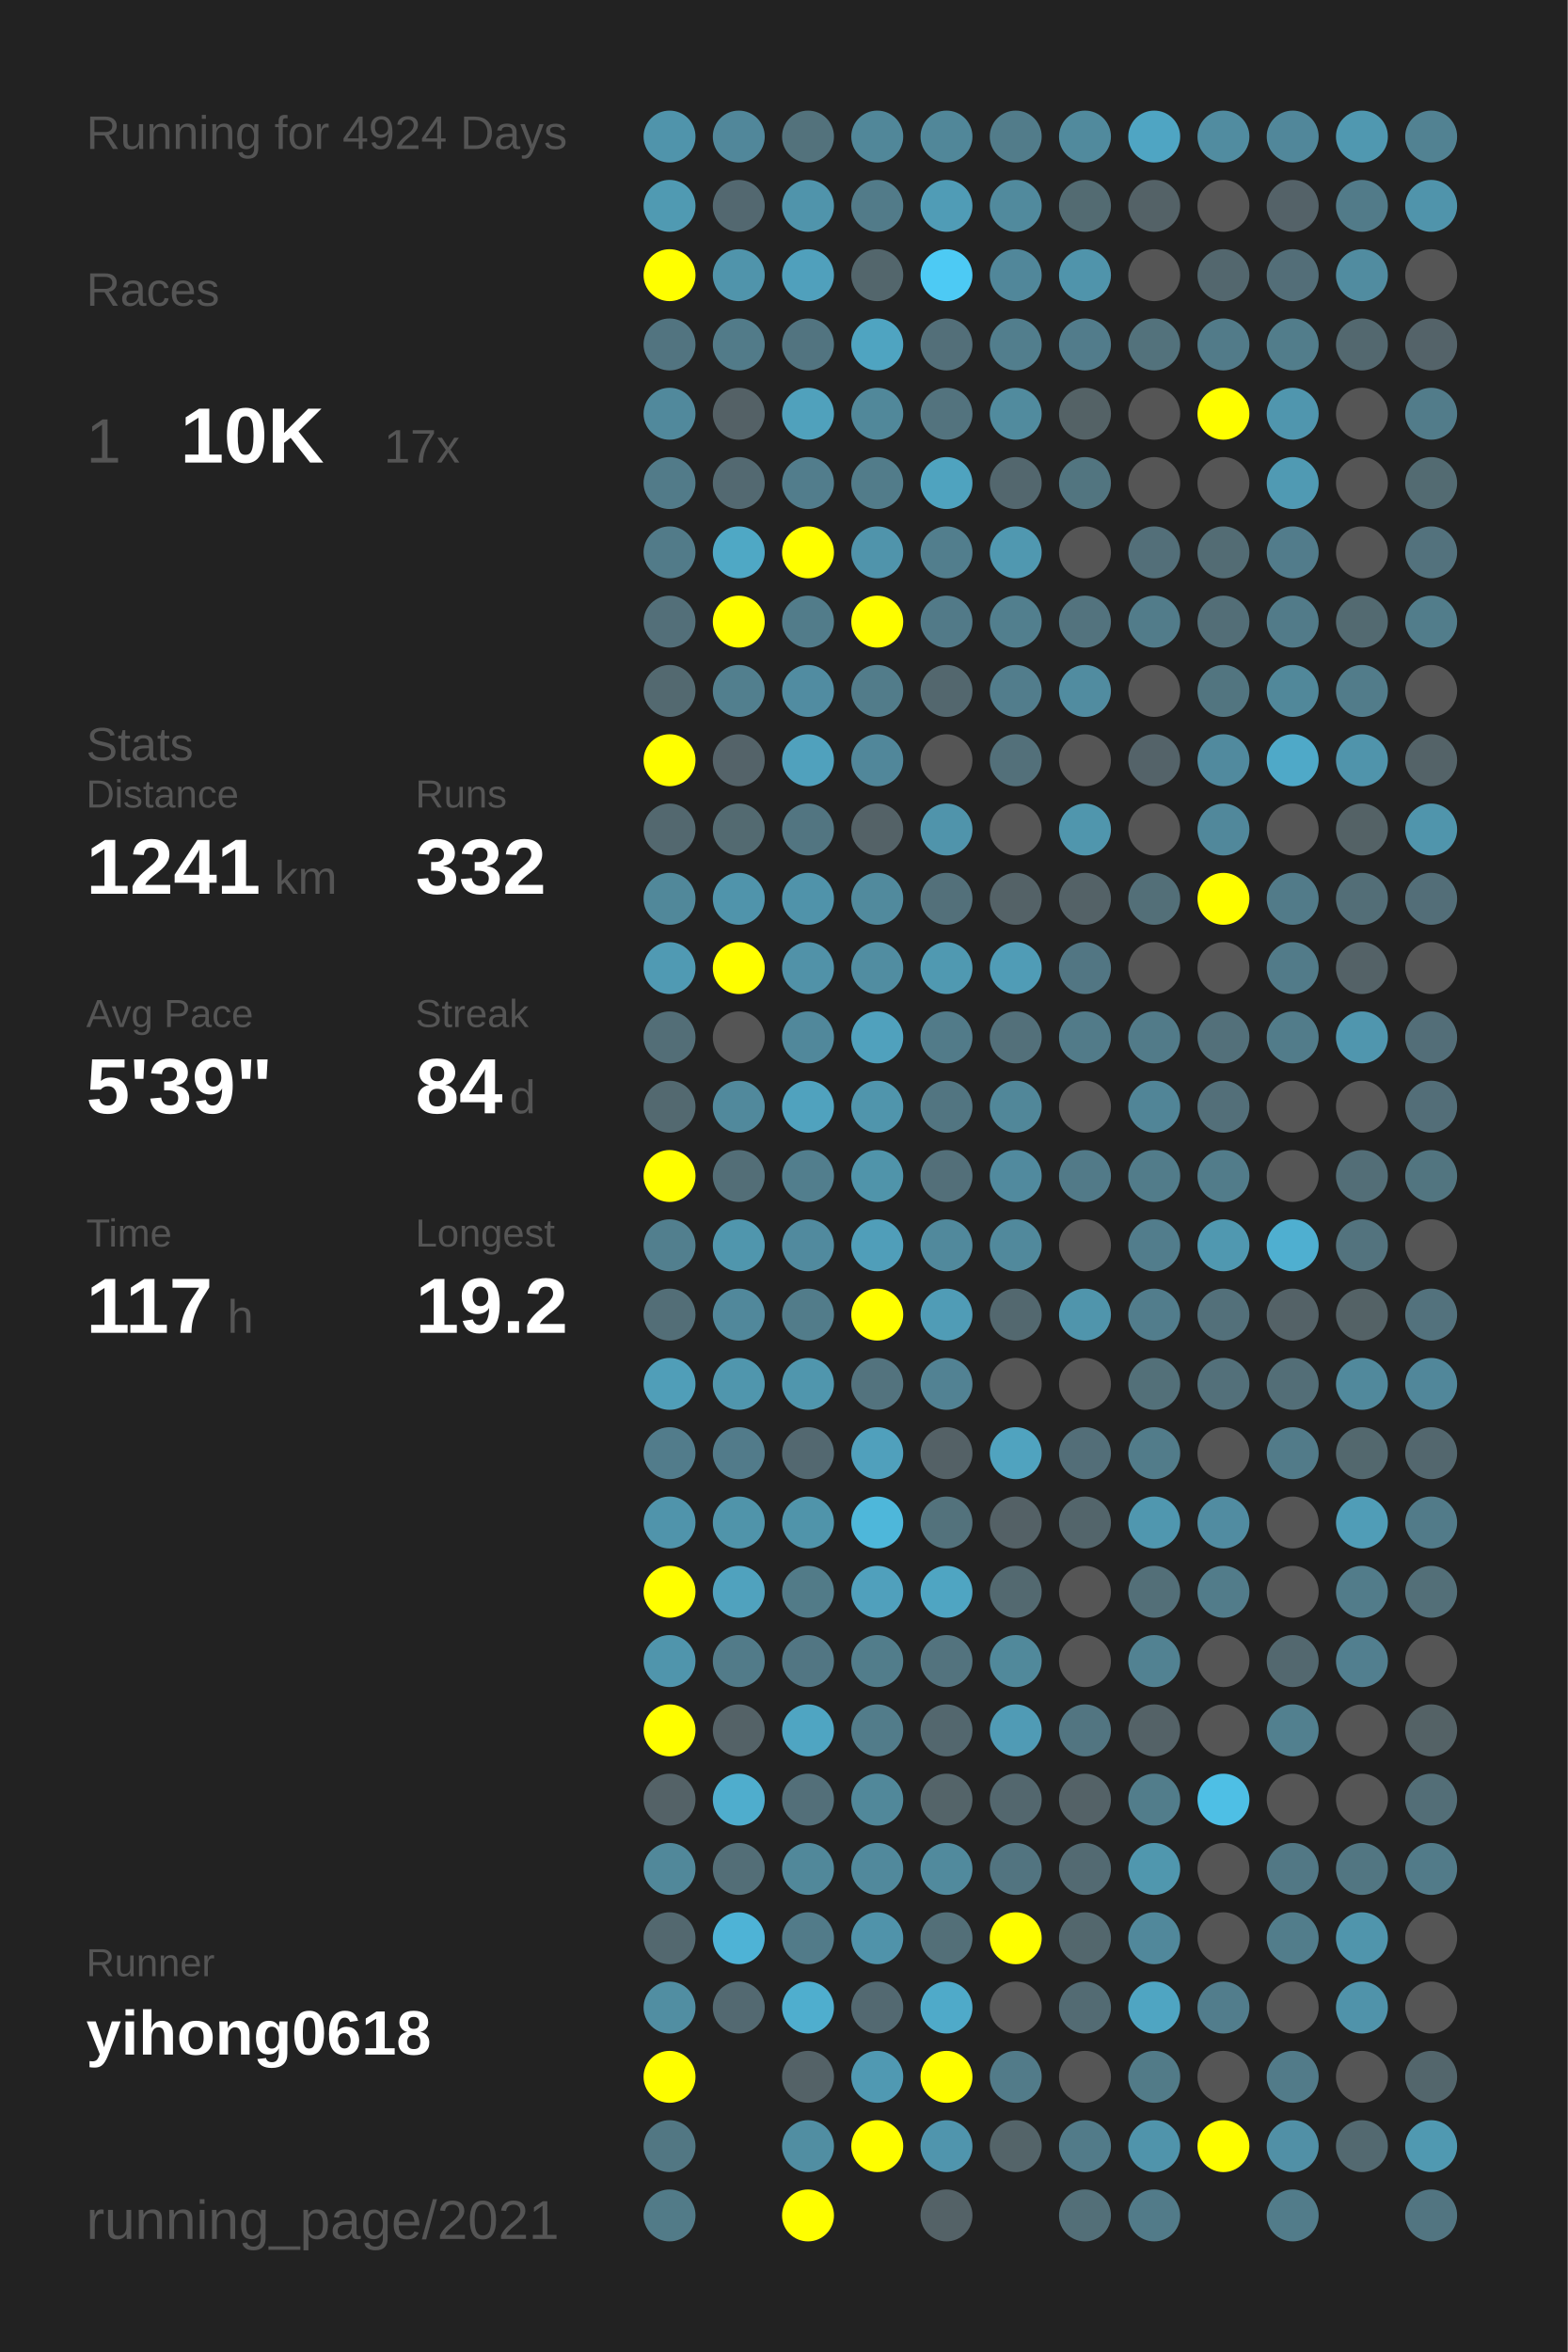
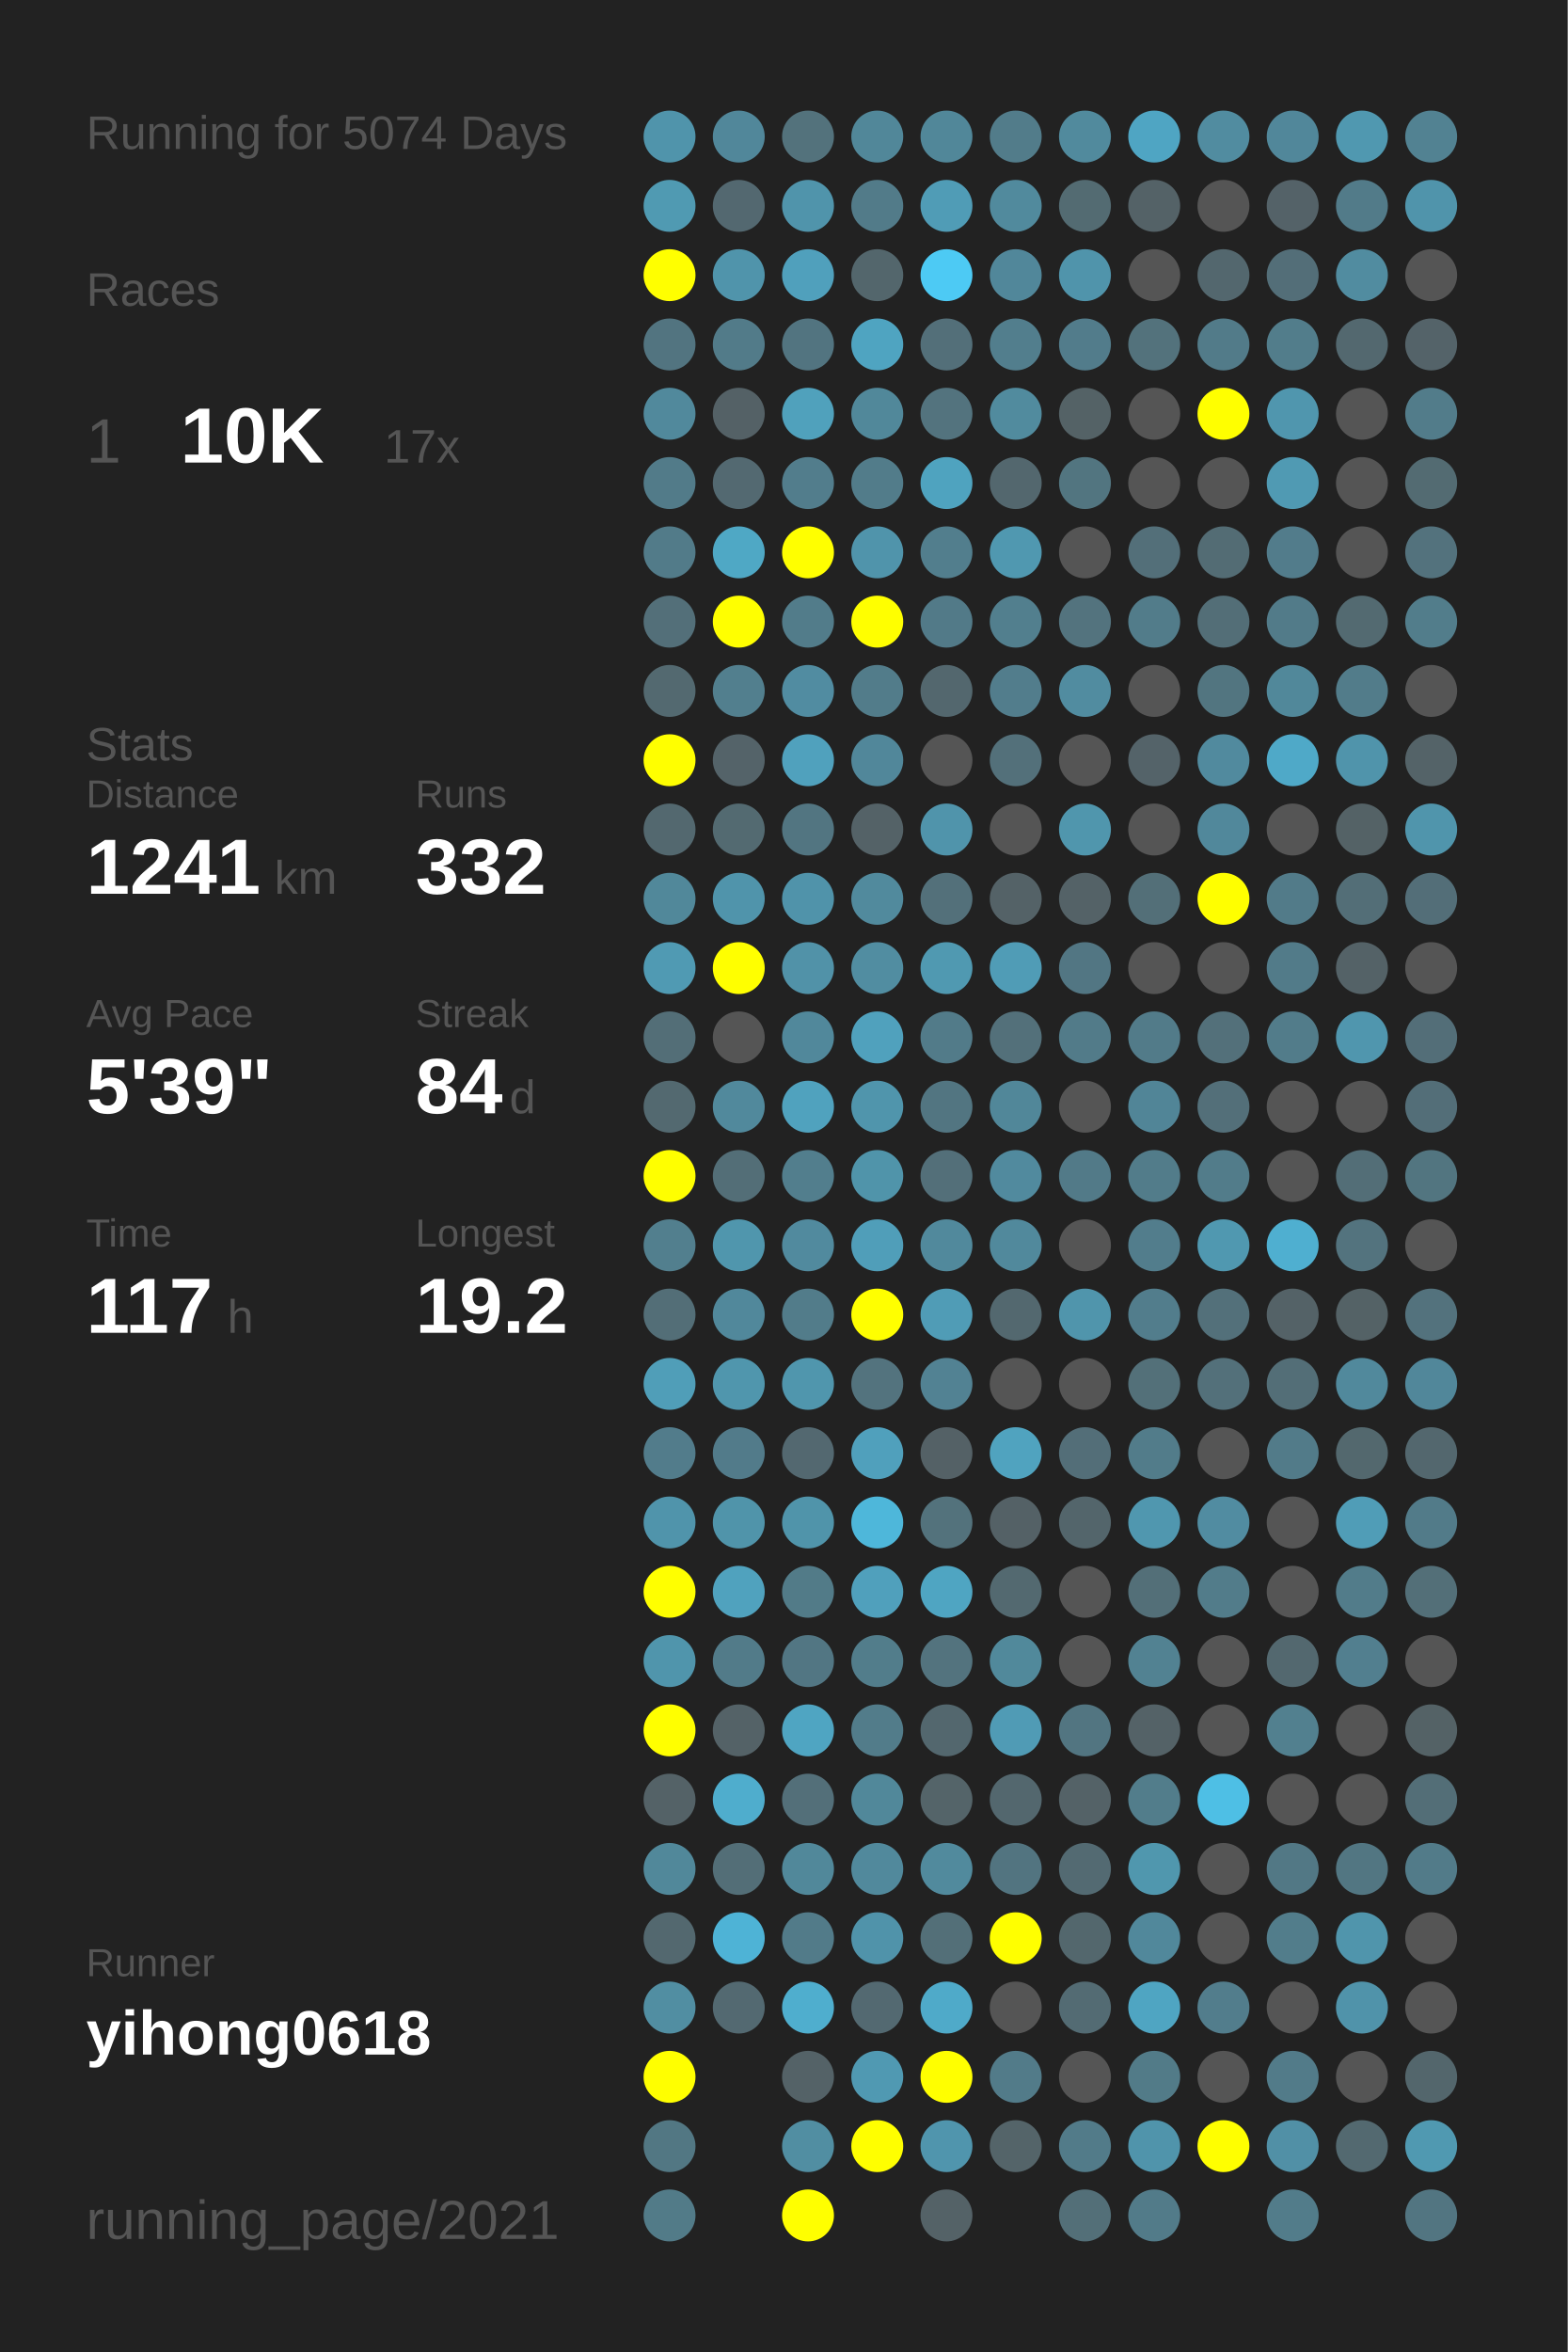
<svg xmlns="http://www.w3.org/2000/svg" baseProfile="full" height="300mm" version="1.1" viewBox="0,0,200,300" width="200mm">
  <defs />
  <rect fill="#222222" height="300" width="200" x="0" y="0" />
-   <text fill="#555555" style="font-size:6px; font-family:Arial;" x="11" y="19">Running for 4924 Days</text>
+   <text fill="#555555" style="font-size:6px; font-family:Arial;" x="11" y="19">Running for 5074 Days</text>
  <text fill="#555555" style="font-size:6px; font-family:Arial;" x="11" y="39">Races</text>
  <text fill="#555555" style="font-size:8px; font-family:Arial;" x="11" y="59">1</text>
  <text fill="#FFFFFF" style="font-size:10px; font-family:Arial; font-weight:bold;" x="23" y="59">10K</text>
  <text fill="#555555" style="font-size:6px; font-family:Arial;" x="49" y="59">17x</text>
  <text fill="#555555" style="font-size:6px; font-family:Arial;" x="11" y="97">Stats</text>
  <text fill="#555555" style="font-size:5px; font-family:Arial;" x="11" y="103">Distance</text>
  <text fill="#FFFFFF" style="font-size:10px; font-family:Arial; font-weight:bold;" x="11" y="114">1241</text>
  <text fill="#555555" style="font-size:6px; font-family:Arial;" x="35" y="114">km</text>
  <text fill="#555555" style="font-size:5px; font-family:Arial;" x="53" y="103">Runs</text>
  <text fill="#FFFFFF" style="font-size:10px; font-family:Arial; font-weight:bold;" x="53" y="114">332</text>
  <text fill="#555555" style="font-size:5px; font-family:Arial;" x="11" y="131">Avg Pace</text>
  <text fill="#FFFFFF" style="font-size:10px; font-family:Arial; font-weight:bold;" x="11" y="142">5'39"</text>
  <text fill="#555555" style="font-size:5px; font-family:Arial;" x="53" y="131">Streak</text>
  <text fill="#FFFFFF" style="font-size:10px; font-family:Arial; font-weight:bold;" x="53" y="142">84</text>
  <text fill="#555555" style="font-size:6px; font-family:Arial;" x="65" y="142">d</text>
  <text fill="#555555" style="font-size:5px; font-family:Arial;" x="11" y="159">Time</text>
  <text fill="#FFFFFF" style="font-size:10px; font-family:Arial; font-weight:bold;" x="11" y="170">117</text>
  <text fill="#555555" style="font-size:6px; font-family:Arial;" x="29" y="170">h</text>
  <text fill="#555555" style="font-size:5px; font-family:Arial;" x="53" y="159">Longest</text>
  <text fill="#FFFFFF" style="font-size:10px; font-family:Arial; font-weight:bold;" x="53" y="170">19.2</text>
  <text fill="#555555" style="font-size:5px; font-family:Arial;" x="11" y="252.065">Runner</text>
  <text fill="#FFFFFF" style="font-size:8px; font-family:Arial; font-weight:bold;" x="11" y="262.065">yihong0618</text>
  <text fill="#555555" style="font-size:7px; font-family:Arial;" x="11" y="285.581">running_page/2021</text>
  <circle cx="85.417" cy="17.419" fill="#5094ab" r="3.312" />
  <circle cx="85.417" cy="26.258" fill="#509ab2" r="3.312" />
  <circle cx="85.417" cy="35.097" fill="#FFFF00" r="3.312" />
  <circle cx="85.417" cy="43.935" fill="#527480" r="3.312" />
  <circle cx="85.417" cy="52.774" fill="#51899c" r="3.312" />
  <circle cx="85.417" cy="61.613" fill="#527b89" r="3.312" />
  <circle cx="85.417" cy="70.452" fill="#527b89" r="3.312" />
  <circle cx="85.417" cy="79.29" fill="#536f79" r="3.312" />
  <circle cx="85.417" cy="88.129" fill="#536970" r="3.312" />
  <circle cx="85.417" cy="96.968" fill="#FFFF00" r="3.312" />
  <circle cx="85.417" cy="105.806" fill="#53686f" r="3.312" />
  <circle cx="85.417" cy="114.645" fill="#51889a" r="3.312" />
  <circle cx="85.417" cy="123.484" fill="#509ab3" r="3.312" />
  <circle cx="85.417" cy="132.323" fill="#536e77" r="3.312" />
  <circle cx="85.417" cy="141.161" fill="#536970" r="3.312" />
  <circle cx="85.417" cy="150" fill="#FFFF00" r="3.312" />
  <circle cx="85.417" cy="158.839" fill="#527f8e" r="3.312" />
  <circle cx="85.417" cy="167.677" fill="#536e77" r="3.312" />
  <circle cx="85.417" cy="176.516" fill="#509eb8" r="3.312" />
  <circle cx="85.417" cy="185.355" fill="#527c8b" r="3.312" />
  <circle cx="85.417" cy="194.194" fill="#5094ab" r="3.312" />
  <circle cx="85.417" cy="203.032" fill="#FFFF00" r="3.312" />
  <circle cx="85.417" cy="211.871" fill="#5095ac" r="3.312" />
  <circle cx="85.417" cy="220.71" fill="#FFFF00" r="3.312" />
  <circle cx="85.417" cy="229.548" fill="#546267" r="3.312" />
  <circle cx="85.417" cy="238.387" fill="#51889a" r="3.312" />
  <circle cx="85.417" cy="247.226" fill="#53686f" r="3.312" />
  <circle cx="85.417" cy="256.065" fill="#518ea2" r="3.312" />
  <circle cx="85.417" cy="264.903" fill="#FFFF00" r="3.312" />
  <circle cx="85.417" cy="273.742" fill="#527783" r="3.312" />
  <circle cx="85.417" cy="282.581" fill="#527b88" r="3.312" />
  <circle cx="94.25" cy="17.419" fill="#51879a" r="3.312" />
  <circle cx="94.25" cy="26.258" fill="#536870" r="3.312" />
  <circle cx="94.25" cy="35.097" fill="#5094ab" r="3.312" />
  <circle cx="94.25" cy="43.935" fill="#527b89" r="3.312" />
  <circle cx="94.25" cy="52.774" fill="#546166" r="3.312" />
  <circle cx="94.25" cy="61.613" fill="#536971" r="3.312" />
  <circle cx="94.25" cy="70.452" fill="#4fa8c5" r="3.312" />
  <circle cx="94.25" cy="79.29" fill="#FFFF00" r="3.312" />
  <circle cx="94.25" cy="88.129" fill="#527f8e" r="3.312" />
  <circle cx="94.25" cy="96.968" fill="#546369" r="3.312" />
  <circle cx="94.25" cy="105.806" fill="#536a71" r="3.312" />
  <circle cx="94.25" cy="114.645" fill="#5094ab" r="3.312" />
  <circle cx="94.25" cy="123.484" fill="#FFFF00" r="3.312" />
  <circle cx="94.25" cy="132.323" fill="#555555" r="3.312" />
  <circle cx="94.25" cy="141.161" fill="#51899c" r="3.312" />
  <circle cx="94.25" cy="150" fill="#536e77" r="3.312" />
  <circle cx="94.25" cy="158.839" fill="#5096ad" r="3.312" />
  <circle cx="94.25" cy="167.677" fill="#51889b" r="3.312" />
  <circle cx="94.25" cy="176.516" fill="#5096ad" r="3.312" />
  <circle cx="94.25" cy="185.355" fill="#527b8a" r="3.312" />
  <circle cx="94.25" cy="194.194" fill="#5094aa" r="3.312" />
  <circle cx="94.25" cy="203.032" fill="#50a2be" r="3.312" />
  <circle cx="94.25" cy="211.871" fill="#527b89" r="3.312" />
  <circle cx="94.25" cy="220.71" fill="#546267" r="3.312" />
  <circle cx="94.25" cy="229.548" fill="#4fadcd" r="3.312" />
  <circle cx="94.25" cy="238.387" fill="#536e77" r="3.312" />
  <circle cx="94.25" cy="247.226" fill="#4eb3d6" r="3.312" />
  <circle cx="94.25" cy="256.065" fill="#536971" r="3.312" />
  <circle cx="103.083" cy="17.419" fill="#53727c" r="3.312" />
  <circle cx="103.083" cy="26.258" fill="#5094ab" r="3.312" />
  <circle cx="103.083" cy="35.097" fill="#50a0bc" r="3.312" />
  <circle cx="103.083" cy="43.935" fill="#527480" r="3.312" />
  <circle cx="103.083" cy="52.774" fill="#50a1bc" r="3.312" />
  <circle cx="103.083" cy="61.613" fill="#527d8c" r="3.312" />
  <circle cx="103.083" cy="70.452" fill="#FFFF00" r="3.312" />
  <circle cx="103.083" cy="79.29" fill="#527c8a" r="3.312" />
  <circle cx="103.083" cy="88.129" fill="#518ca1" r="3.312" />
  <circle cx="103.083" cy="96.968" fill="#50a1bd" r="3.312" />
  <circle cx="103.083" cy="105.806" fill="#527581" r="3.312" />
  <circle cx="103.083" cy="114.645" fill="#5093aa" r="3.312" />
  <circle cx="103.083" cy="123.484" fill="#5192a8" r="3.312" />
  <circle cx="103.083" cy="132.323" fill="#51889b" r="3.312" />
  <circle cx="103.083" cy="141.161" fill="#50a2be" r="3.312" />
  <circle cx="103.083" cy="150" fill="#527e8d" r="3.312" />
  <circle cx="103.083" cy="158.839" fill="#518a9e" r="3.312" />
  <circle cx="103.083" cy="167.677" fill="#527c8a" r="3.312" />
  <circle cx="103.083" cy="176.516" fill="#5096ad" r="3.312" />
  <circle cx="103.083" cy="185.355" fill="#536870" r="3.312" />
  <circle cx="103.083" cy="194.194" fill="#5094aa" r="3.312" />
  <circle cx="103.083" cy="203.032" fill="#527b88" r="3.312" />
  <circle cx="103.083" cy="211.871" fill="#527683" r="3.312" />
  <circle cx="103.083" cy="220.71" fill="#4fa5c2" r="3.312" />
  <circle cx="103.083" cy="229.548" fill="#536f79" r="3.312" />
  <circle cx="103.083" cy="238.387" fill="#51889a" r="3.312" />
  <circle cx="103.083" cy="247.226" fill="#527b89" r="3.312" />
  <circle cx="103.083" cy="256.065" fill="#4faece" r="3.312" />
  <circle cx="103.083" cy="264.903" fill="#546267" r="3.312" />
  <circle cx="103.083" cy="273.742" fill="#518ea2" r="3.312" />
  <circle cx="103.083" cy="282.581" fill="#FFFF00" r="3.312" />
  <circle cx="111.917" cy="17.419" fill="#518799" r="3.312" />
  <circle cx="111.917" cy="26.258" fill="#527b89" r="3.312" />
  <circle cx="111.917" cy="35.097" fill="#53666c" r="3.312" />
  <circle cx="111.917" cy="43.935" fill="#4fa4c1" r="3.312" />
  <circle cx="111.917" cy="52.774" fill="#51889a" r="3.312" />
  <circle cx="111.917" cy="61.613" fill="#527c8a" r="3.312" />
  <circle cx="111.917" cy="70.452" fill="#5094ab" r="3.312" />
  <circle cx="111.917" cy="79.29" fill="#FFFF00" r="3.312" />
  <circle cx="111.917" cy="88.129" fill="#527c8a" r="3.312" />
  <circle cx="111.917" cy="96.968" fill="#51879a" r="3.312" />
  <circle cx="111.917" cy="105.806" fill="#546267" r="3.312" />
  <circle cx="111.917" cy="114.645" fill="#518a9d" r="3.312" />
  <circle cx="111.917" cy="123.484" fill="#518da1" r="3.312" />
  <circle cx="111.917" cy="132.323" fill="#50a1bd" r="3.312" />
  <circle cx="111.917" cy="141.161" fill="#5095ac" r="3.312" />
  <circle cx="111.917" cy="150" fill="#5094aa" r="3.312" />
  <circle cx="111.917" cy="158.839" fill="#509eb9" r="3.312" />
  <circle cx="111.917" cy="167.677" fill="#FFFF00" r="3.312" />
  <circle cx="111.917" cy="176.516" fill="#53737e" r="3.312" />
  <circle cx="111.917" cy="185.355" fill="#50a0bc" r="3.312" />
  <circle cx="111.917" cy="194.194" fill="#4eb7da" r="3.312" />
  <circle cx="111.917" cy="203.032" fill="#50a0bc" r="3.312" />
  <circle cx="111.917" cy="211.871" fill="#527d8b" r="3.312" />
  <circle cx="111.917" cy="220.71" fill="#527c8a" r="3.312" />
  <circle cx="111.917" cy="229.548" fill="#51889a" r="3.312" />
  <circle cx="111.917" cy="238.387" fill="#51899c" r="3.312" />
  <circle cx="111.917" cy="247.226" fill="#5093aa" r="3.312" />
  <circle cx="111.917" cy="256.065" fill="#536971" r="3.312" />
  <circle cx="111.917" cy="264.903" fill="#5099b2" r="3.312" />
  <circle cx="111.917" cy="273.742" fill="#FFFF00" r="3.312" />
  <circle cx="120.75" cy="17.419" fill="#518799" r="3.312" />
  <circle cx="120.75" cy="26.258" fill="#509cb6" r="3.312" />
  <circle cx="120.75" cy="35.097" fill="#4dcaf4" r="3.312" />
  <circle cx="120.75" cy="43.935" fill="#536f79" r="3.312" />
  <circle cx="120.75" cy="52.774" fill="#53737e" r="3.312" />
  <circle cx="120.75" cy="61.613" fill="#4fa3bf" r="3.312" />
  <circle cx="120.75" cy="70.452" fill="#527e8d" r="3.312" />
  <circle cx="120.75" cy="79.29" fill="#527a88" r="3.312" />
  <circle cx="120.75" cy="88.129" fill="#53676e" r="3.312" />
  <circle cx="120.75" cy="96.968" fill="#555555" r="3.312" />
  <circle cx="120.75" cy="105.806" fill="#5094ab" r="3.312" />
  <circle cx="120.75" cy="114.645" fill="#53707a" r="3.312" />
  <circle cx="120.75" cy="123.484" fill="#5099b1" r="3.312" />
  <circle cx="120.75" cy="132.323" fill="#527b89" r="3.312" />
  <circle cx="120.75" cy="141.161" fill="#527581" r="3.312" />
  <circle cx="120.75" cy="150" fill="#536f79" r="3.312" />
  <circle cx="120.75" cy="158.839" fill="#51899c" r="3.312" />
  <circle cx="120.75" cy="167.677" fill="#509cb6" r="3.312" />
  <circle cx="120.75" cy="176.516" fill="#528293" r="3.312" />
  <circle cx="120.75" cy="185.355" fill="#546166" r="3.312" />
  <circle cx="120.75" cy="194.194" fill="#53727c" r="3.312" />
  <circle cx="120.75" cy="203.032" fill="#4fa5c2" r="3.312" />
  <circle cx="120.75" cy="211.871" fill="#53737e" r="3.312" />
  <circle cx="120.75" cy="220.71" fill="#53676e" r="3.312" />
  <circle cx="120.75" cy="229.548" fill="#546469" r="3.312" />
  <circle cx="120.75" cy="238.387" fill="#518a9d" r="3.312" />
  <circle cx="120.75" cy="247.226" fill="#536f78" r="3.312" />
  <circle cx="120.75" cy="256.065" fill="#4faac9" r="3.312" />
  <circle cx="120.75" cy="264.903" fill="#FFFF00" r="3.312" />
  <circle cx="120.75" cy="273.742" fill="#5095ad" r="3.312" />
  <circle cx="120.75" cy="282.581" fill="#546267" r="3.312" />
  <circle cx="129.583" cy="17.419" fill="#527c8a" r="3.312" />
  <circle cx="129.583" cy="26.258" fill="#518a9d" r="3.312" />
  <circle cx="129.583" cy="35.097" fill="#51879a" r="3.312" />
  <circle cx="129.583" cy="43.935" fill="#527e8d" r="3.312" />
  <circle cx="129.583" cy="52.774" fill="#518b9e" r="3.312" />
  <circle cx="129.583" cy="61.613" fill="#53676e" r="3.312" />
  <circle cx="129.583" cy="70.452" fill="#5098b0" r="3.312" />
  <circle cx="129.583" cy="79.29" fill="#527f8e" r="3.312" />
  <circle cx="129.583" cy="88.129" fill="#527d8c" r="3.312" />
  <circle cx="129.583" cy="96.968" fill="#53707a" r="3.312" />
  <circle cx="129.583" cy="105.806" fill="#555555" r="3.312" />
  <circle cx="129.583" cy="114.645" fill="#546267" r="3.312" />
  <circle cx="129.583" cy="123.484" fill="#509cb6" r="3.312" />
  <circle cx="129.583" cy="132.323" fill="#53707a" r="3.312" />
  <circle cx="129.583" cy="141.161" fill="#518799" r="3.312" />
  <circle cx="129.583" cy="150" fill="#518a9e" r="3.312" />
  <circle cx="129.583" cy="158.839" fill="#51899c" r="3.312" />
  <circle cx="129.583" cy="167.677" fill="#53686f" r="3.312" />
  <circle cx="129.583" cy="176.516" fill="#555555" r="3.312" />
  <circle cx="129.583" cy="185.355" fill="#50a3bf" r="3.312" />
  <circle cx="129.583" cy="194.194" fill="#546166" r="3.312" />
  <circle cx="129.583" cy="203.032" fill="#536970" r="3.312" />
  <circle cx="129.583" cy="211.871" fill="#51899b" r="3.312" />
  <circle cx="129.583" cy="220.71" fill="#509bb5" r="3.312" />
  <circle cx="129.583" cy="229.548" fill="#53676e" r="3.312" />
  <circle cx="129.583" cy="238.387" fill="#527480" r="3.312" />
  <circle cx="129.583" cy="247.226" fill="#FFFF00" r="3.312" />
  <circle cx="129.583" cy="256.065" fill="#555555" r="3.312" />
  <circle cx="129.583" cy="264.903" fill="#527b89" r="3.312" />
  <circle cx="129.583" cy="273.742" fill="#546469" r="3.312" />
  <circle cx="138.417" cy="17.419" fill="#518a9d" r="3.312" />
  <circle cx="138.417" cy="26.258" fill="#536b72" r="3.312" />
  <circle cx="138.417" cy="35.097" fill="#5094ab" r="3.312" />
  <circle cx="138.417" cy="43.935" fill="#527c8b" r="3.312" />
  <circle cx="138.417" cy="52.774" fill="#546266" r="3.312" />
  <circle cx="138.417" cy="61.613" fill="#527580" r="3.312" />
  <circle cx="138.417" cy="70.452" fill="#555555" r="3.312" />
  <circle cx="138.417" cy="79.29" fill="#53737e" r="3.312" />
  <circle cx="138.417" cy="88.129" fill="#518ca0" r="3.312" />
  <circle cx="138.417" cy="96.968" fill="#555555" r="3.312" />
  <circle cx="138.417" cy="105.806" fill="#5096ad" r="3.312" />
  <circle cx="138.417" cy="114.645" fill="#546267" r="3.312" />
  <circle cx="138.417" cy="123.484" fill="#527683" r="3.312" />
  <circle cx="138.417" cy="132.323" fill="#527b89" r="3.312" />
  <circle cx="138.417" cy="141.161" fill="#555555" r="3.312" />
  <circle cx="138.417" cy="150" fill="#527a88" r="3.312" />
  <circle cx="138.417" cy="158.839" fill="#555555" r="3.312" />
  <circle cx="138.417" cy="167.677" fill="#5095ac" r="3.312" />
  <circle cx="138.417" cy="176.516" fill="#555555" r="3.312" />
  <circle cx="138.417" cy="185.355" fill="#536e78" r="3.312" />
  <circle cx="138.417" cy="194.194" fill="#53656b" r="3.312" />
  <circle cx="138.417" cy="203.032" fill="#555555" r="3.312" />
  <circle cx="138.417" cy="211.871" fill="#555555" r="3.312" />
  <circle cx="138.417" cy="220.71" fill="#527581" r="3.312" />
  <circle cx="138.417" cy="229.548" fill="#546267" r="3.312" />
  <circle cx="138.417" cy="238.387" fill="#536a72" r="3.312" />
  <circle cx="138.417" cy="247.226" fill="#53676d" r="3.312" />
  <circle cx="138.417" cy="256.065" fill="#536b73" r="3.312" />
  <circle cx="138.417" cy="264.903" fill="#555555" r="3.312" />
  <circle cx="138.417" cy="273.742" fill="#527b89" r="3.312" />
  <circle cx="138.417" cy="282.581" fill="#536f78" r="3.312" />
  <circle cx="147.25" cy="17.419" fill="#4fa5c3" r="3.312" />
  <circle cx="147.25" cy="26.258" fill="#546267" r="3.312" />
  <circle cx="147.25" cy="35.097" fill="#555555" r="3.312" />
  <circle cx="147.25" cy="43.935" fill="#53727c" r="3.312" />
  <circle cx="147.25" cy="52.774" fill="#555555" r="3.312" />
  <circle cx="147.25" cy="61.613" fill="#555555" r="3.312" />
  <circle cx="147.25" cy="70.452" fill="#536f79" r="3.312" />
  <circle cx="147.25" cy="79.29" fill="#527c8a" r="3.312" />
  <circle cx="147.25" cy="88.129" fill="#555555" r="3.312" />
  <circle cx="147.25" cy="96.968" fill="#546369" r="3.312" />
  <circle cx="147.25" cy="105.806" fill="#555555" r="3.312" />
  <circle cx="147.25" cy="114.645" fill="#536f78" r="3.312" />
  <circle cx="147.25" cy="123.484" fill="#555555" r="3.312" />
  <circle cx="147.25" cy="132.323" fill="#527b89" r="3.312" />
  <circle cx="147.25" cy="141.161" fill="#518597" r="3.312" />
  <circle cx="147.25" cy="150" fill="#527c8a" r="3.312" />
  <circle cx="147.25" cy="158.839" fill="#527d8c" r="3.312" />
  <circle cx="147.25" cy="167.677" fill="#527d8c" r="3.312" />
  <circle cx="147.25" cy="176.516" fill="#537079" r="3.312" />
  <circle cx="147.25" cy="185.355" fill="#527c8a" r="3.312" />
  <circle cx="147.25" cy="194.194" fill="#5097af" r="3.312" />
  <circle cx="147.25" cy="203.032" fill="#536f78" r="3.312" />
  <circle cx="147.25" cy="211.871" fill="#528292" r="3.312" />
  <circle cx="147.25" cy="220.71" fill="#546267" r="3.312" />
  <circle cx="147.25" cy="229.548" fill="#527d8b" r="3.312" />
  <circle cx="147.25" cy="238.387" fill="#5097ae" r="3.312" />
  <circle cx="147.25" cy="247.226" fill="#51889b" r="3.312" />
  <circle cx="147.25" cy="256.065" fill="#4fa5c2" r="3.312" />
  <circle cx="147.25" cy="264.903" fill="#527b88" r="3.312" />
  <circle cx="147.25" cy="273.742" fill="#5094ab" r="3.312" />
  <circle cx="147.25" cy="282.581" fill="#527b89" r="3.312" />
  <circle cx="156.083" cy="17.419" fill="#518ca0" r="3.312" />
  <circle cx="156.083" cy="26.258" fill="#555555" r="3.312" />
  <circle cx="156.083" cy="35.097" fill="#53676e" r="3.312" />
  <circle cx="156.083" cy="43.935" fill="#527b89" r="3.312" />
  <circle cx="156.083" cy="52.774" fill="#FFFF00" r="3.312" />
  <circle cx="156.083" cy="61.613" fill="#555555" r="3.312" />
  <circle cx="156.083" cy="70.452" fill="#536c74" r="3.312" />
  <circle cx="156.083" cy="79.29" fill="#536e77" r="3.312" />
  <circle cx="156.083" cy="88.129" fill="#527580" r="3.312" />
  <circle cx="156.083" cy="96.968" fill="#518a9e" r="3.312" />
  <circle cx="156.083" cy="105.806" fill="#51889b" r="3.312" />
  <circle cx="156.083" cy="114.645" fill="#FFFF00" r="3.312" />
  <circle cx="156.083" cy="123.484" fill="#555555" r="3.312" />
  <circle cx="156.083" cy="132.323" fill="#53707a" r="3.312" />
  <circle cx="156.083" cy="141.161" fill="#536f79" r="3.312" />
  <circle cx="156.083" cy="150" fill="#527c8a" r="3.312" />
  <circle cx="156.083" cy="158.839" fill="#5098b0" r="3.312" />
  <circle cx="156.083" cy="167.677" fill="#53707a" r="3.312" />
  <circle cx="156.083" cy="176.516" fill="#53707a" r="3.312" />
  <circle cx="156.083" cy="185.355" fill="#555555" r="3.312" />
  <circle cx="156.083" cy="194.194" fill="#518ca1" r="3.312" />
  <circle cx="156.083" cy="203.032" fill="#527c8a" r="3.312" />
  <circle cx="156.083" cy="211.871" fill="#555555" r="3.312" />
  <circle cx="156.083" cy="220.71" fill="#555555" r="3.312" />
  <circle cx="156.083" cy="229.548" fill="#4ebfe5" r="3.312" />
  <circle cx="156.083" cy="238.387" fill="#555555" r="3.312" />
  <circle cx="156.083" cy="247.226" fill="#555555" r="3.312" />
  <circle cx="156.083" cy="256.065" fill="#527d8c" r="3.312" />
  <circle cx="156.083" cy="264.903" fill="#555555" r="3.312" />
  <circle cx="156.083" cy="273.742" fill="#FFFF00" r="3.312" />
  <circle cx="164.917" cy="17.419" fill="#51879a" r="3.312" />
  <circle cx="164.917" cy="26.258" fill="#546268" r="3.312" />
  <circle cx="164.917" cy="35.097" fill="#536e78" r="3.312" />
  <circle cx="164.917" cy="43.935" fill="#527d8b" r="3.312" />
  <circle cx="164.917" cy="52.774" fill="#5096ae" r="3.312" />
  <circle cx="164.917" cy="61.613" fill="#509ab3" r="3.312" />
  <circle cx="164.917" cy="70.452" fill="#527c8b" r="3.312" />
  <circle cx="164.917" cy="79.29" fill="#527b89" r="3.312" />
  <circle cx="164.917" cy="88.129" fill="#51889a" r="3.312" />
  <circle cx="164.917" cy="96.968" fill="#4fa9c8" r="3.312" />
  <circle cx="164.917" cy="105.806" fill="#555555" r="3.312" />
  <circle cx="164.917" cy="114.645" fill="#527b89" r="3.312" />
  <circle cx="164.917" cy="123.484" fill="#527b89" r="3.312" />
  <circle cx="164.917" cy="132.323" fill="#527c8a" r="3.312" />
  <circle cx="164.917" cy="141.161" fill="#555555" r="3.312" />
  <circle cx="164.917" cy="150" fill="#555555" r="3.312" />
  <circle cx="164.917" cy="158.839" fill="#4fafd0" r="3.312" />
  <circle cx="164.917" cy="167.677" fill="#546267" r="3.312" />
  <circle cx="164.917" cy="176.516" fill="#536e77" r="3.312" />
  <circle cx="164.917" cy="185.355" fill="#527b89" r="3.312" />
  <circle cx="164.917" cy="194.194" fill="#555555" r="3.312" />
  <circle cx="164.917" cy="203.032" fill="#555555" r="3.312" />
  <circle cx="164.917" cy="211.871" fill="#53686f" r="3.312" />
  <circle cx="164.917" cy="220.71" fill="#52808f" r="3.312" />
  <circle cx="164.917" cy="229.548" fill="#555555" r="3.312" />
  <circle cx="164.917" cy="238.387" fill="#527885" r="3.312" />
  <circle cx="164.917" cy="247.226" fill="#527d8b" r="3.312" />
  <circle cx="164.917" cy="256.065" fill="#555555" r="3.312" />
  <circle cx="164.917" cy="264.903" fill="#527b89" r="3.312" />
  <circle cx="164.917" cy="273.742" fill="#5190a6" r="3.312" />
  <circle cx="164.917" cy="282.581" fill="#527c8a" r="3.312" />
  <circle cx="173.75" cy="17.419" fill="#5098b0" r="3.312" />
  <circle cx="173.75" cy="26.258" fill="#527b89" r="3.312" />
  <circle cx="173.75" cy="35.097" fill="#518ca0" r="3.312" />
  <circle cx="173.75" cy="43.935" fill="#53686f" r="3.312" />
  <circle cx="173.75" cy="52.774" fill="#555555" r="3.312" />
  <circle cx="173.75" cy="61.613" fill="#555555" r="3.312" />
  <circle cx="173.75" cy="70.452" fill="#555555" r="3.312" />
  <circle cx="173.75" cy="79.29" fill="#536a71" r="3.312" />
  <circle cx="173.75" cy="88.129" fill="#527c8a" r="3.312" />
  <circle cx="173.75" cy="96.968" fill="#5094ab" r="3.312" />
  <circle cx="173.75" cy="105.806" fill="#546266" r="3.312" />
  <circle cx="173.75" cy="114.645" fill="#536e77" r="3.312" />
  <circle cx="173.75" cy="123.484" fill="#546267" r="3.312" />
  <circle cx="173.75" cy="132.323" fill="#5096ae" r="3.312" />
  <circle cx="173.75" cy="141.161" fill="#555555" r="3.312" />
  <circle cx="173.75" cy="150" fill="#536e77" r="3.312" />
  <circle cx="173.75" cy="158.839" fill="#53737e" r="3.312" />
  <circle cx="173.75" cy="167.677" fill="#546266" r="3.312" />
  <circle cx="173.75" cy="176.516" fill="#51899c" r="3.312" />
  <circle cx="173.75" cy="185.355" fill="#53686e" r="3.312" />
  <circle cx="173.75" cy="194.194" fill="#509db7" r="3.312" />
  <circle cx="173.75" cy="203.032" fill="#527c8a" r="3.312" />
  <circle cx="173.75" cy="211.871" fill="#527f8f" r="3.312" />
  <circle cx="173.75" cy="220.71" fill="#555555" r="3.312" />
  <circle cx="173.75" cy="229.548" fill="#555555" r="3.312" />
  <circle cx="173.75" cy="238.387" fill="#527682" r="3.312" />
  <circle cx="173.75" cy="247.226" fill="#5095ac" r="3.312" />
  <circle cx="173.75" cy="256.065" fill="#5093aa" r="3.312" />
  <circle cx="173.75" cy="264.903" fill="#555555" r="3.312" />
  <circle cx="173.75" cy="273.742" fill="#536970" r="3.312" />
  <circle cx="182.583" cy="17.419" fill="#528292" r="3.312" />
  <circle cx="182.583" cy="26.258" fill="#5094ab" r="3.312" />
  <circle cx="182.583" cy="35.097" fill="#555555" r="3.312" />
  <circle cx="182.583" cy="43.935" fill="#546369" r="3.312" />
  <circle cx="182.583" cy="52.774" fill="#527c8a" r="3.312" />
  <circle cx="182.583" cy="61.613" fill="#536b72" r="3.312" />
  <circle cx="182.583" cy="70.452" fill="#53727d" r="3.312" />
  <circle cx="182.583" cy="79.29" fill="#527d8b" r="3.312" />
  <circle cx="182.583" cy="88.129" fill="#555555" r="3.312" />
  <circle cx="182.583" cy="96.968" fill="#546368" r="3.312" />
  <circle cx="182.583" cy="105.806" fill="#5095ac" r="3.312" />
  <circle cx="182.583" cy="114.645" fill="#536e78" r="3.312" />
  <circle cx="182.583" cy="123.484" fill="#555555" r="3.312" />
  <circle cx="182.583" cy="132.323" fill="#536e78" r="3.312" />
  <circle cx="182.583" cy="141.161" fill="#536e78" r="3.312" />
  <circle cx="182.583" cy="150" fill="#527580" r="3.312" />
  <circle cx="182.583" cy="158.839" fill="#555555" r="3.312" />
  <circle cx="182.583" cy="167.677" fill="#53727d" r="3.312" />
  <circle cx="182.583" cy="176.516" fill="#51879a" r="3.312" />
  <circle cx="182.583" cy="185.355" fill="#53676e" r="3.312" />
  <circle cx="182.583" cy="194.194" fill="#527b89" r="3.312" />
  <circle cx="182.583" cy="203.032" fill="#536f78" r="3.312" />
  <circle cx="182.583" cy="211.871" fill="#555555" r="3.312" />
  <circle cx="182.583" cy="220.71" fill="#546266" r="3.312" />
  <circle cx="182.583" cy="229.548" fill="#536e77" r="3.312" />
  <circle cx="182.583" cy="238.387" fill="#527b89" r="3.312" />
  <circle cx="182.583" cy="247.226" fill="#555555" r="3.312" />
  <circle cx="182.583" cy="256.065" fill="#555555" r="3.312" />
  <circle cx="182.583" cy="264.903" fill="#53666c" r="3.312" />
  <circle cx="182.583" cy="273.742" fill="#5099b1" r="3.312" />
  <circle cx="182.583" cy="282.581" fill="#527581" r="3.312" />
</svg>
